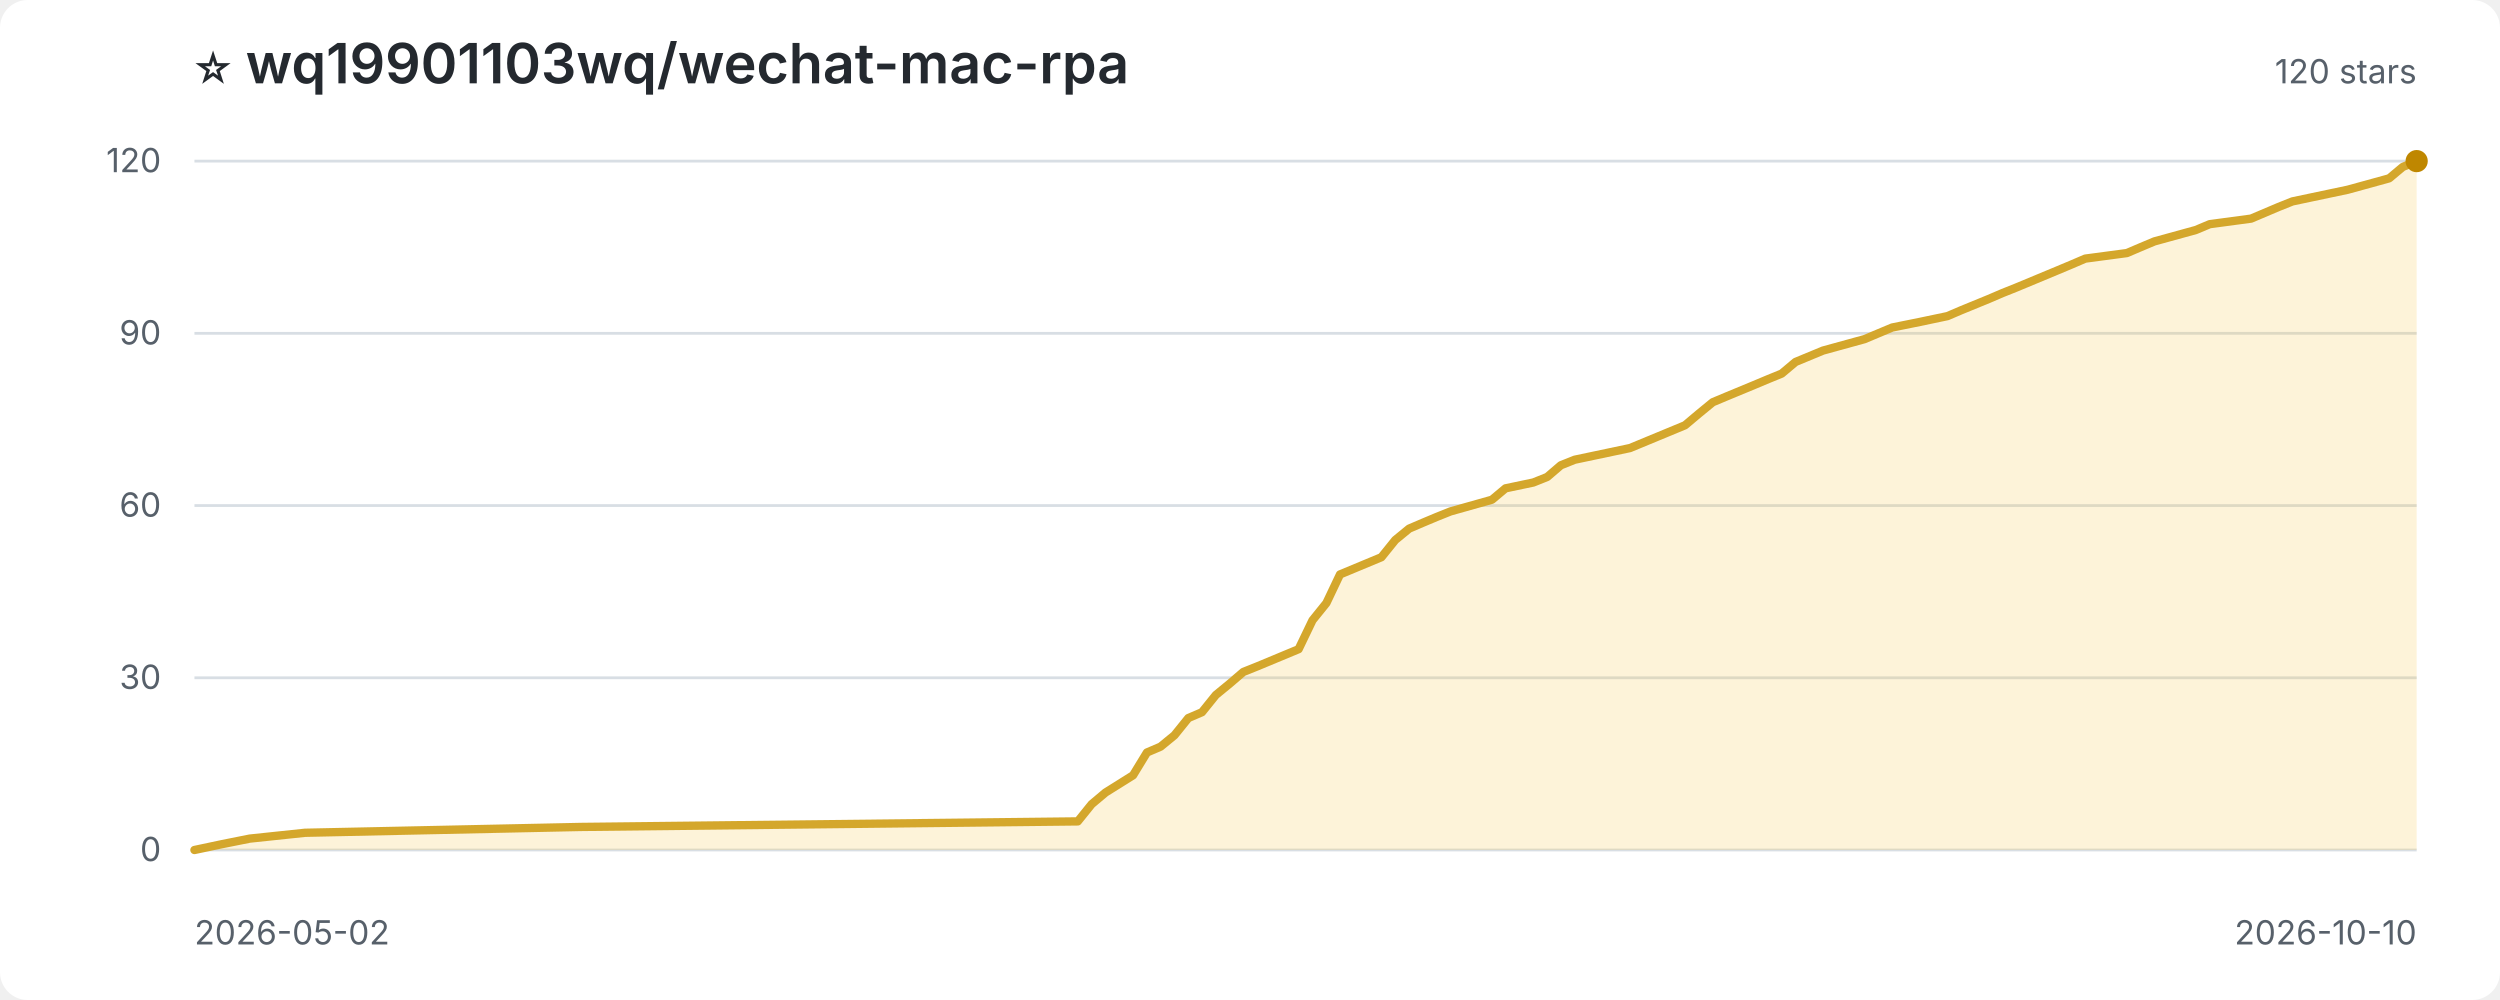
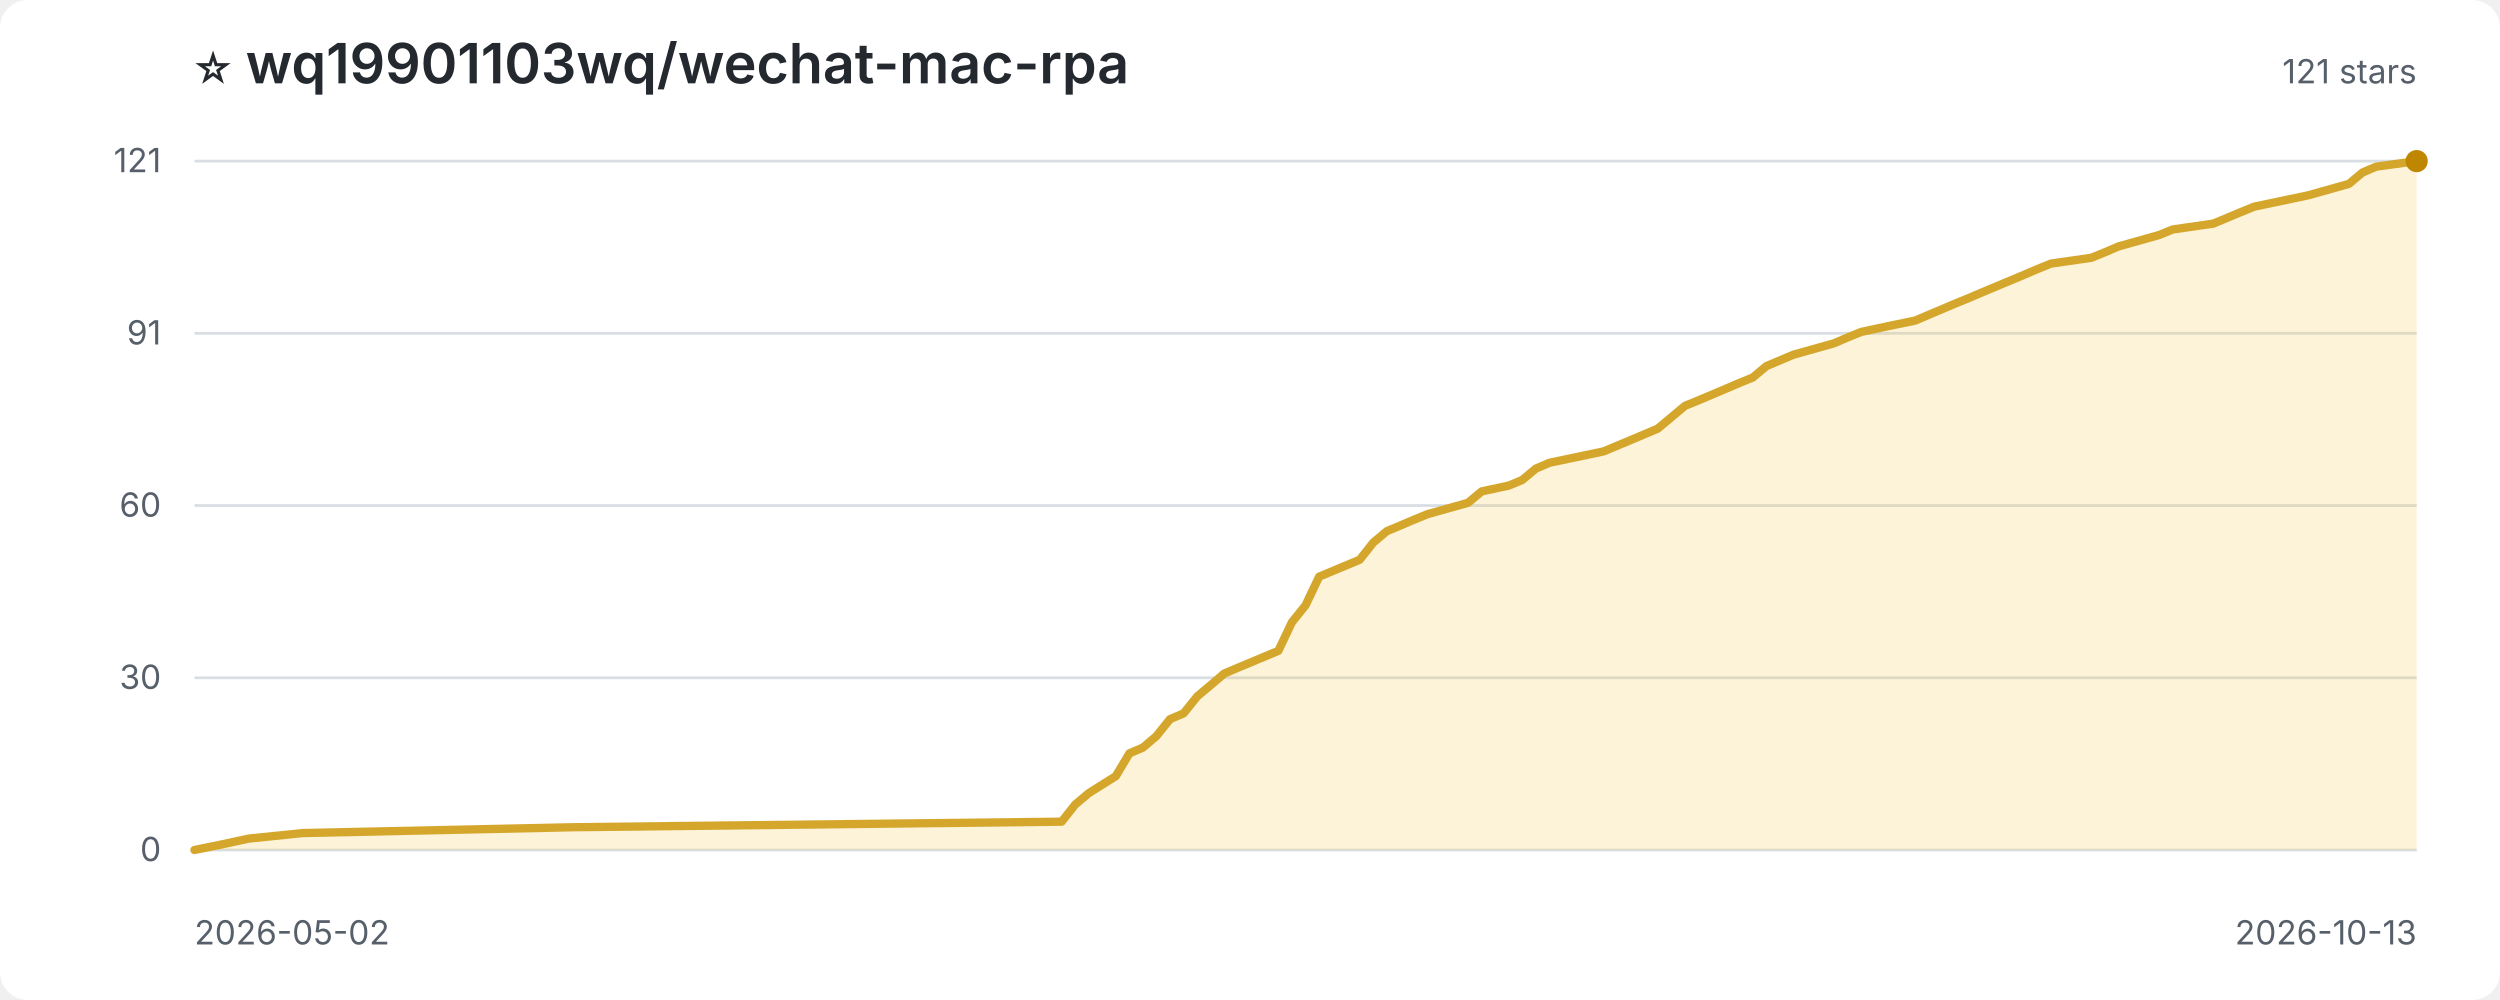
<svg xmlns="http://www.w3.org/2000/svg" width="900" height="360" viewBox="0 0 900 360" role="img" aria-label="Star history for wq19901103wq/wechat-mac-rpa">
  <style>
:root{color-scheme:light dark}.bg{fill:#fff}.title{fill:#24292f;font:600 20px -apple-system,BlinkMacSystemFont,'Segoe UI',sans-serif}.sub,.axis{fill:#57606a;font:12px -apple-system,BlinkMacSystemFont,'Segoe UI',sans-serif}.grid{stroke:#d8dee4;stroke-width:1}.area{fill:#f5c542;opacity:.2}.line{fill:none;stroke:#d4a72c;stroke-width:3;stroke-linejoin:round;stroke-linecap:round}.point{fill:#bf8700}
@media(prefers-color-scheme:dark){.bg{fill:#0d1117}.title{fill:#f0f6fc}.sub,.axis{fill:#8c959f}.grid{stroke:#30363d}.area{fill:#d29922;opacity:.18}.line{stroke:#e3b341}.point{fill:#f2cc60}}
</style>
  <rect class="bg" width="100%" height="100%" rx="10" />
  <text class="title" x="70" y="30">⭐ wq19901103wq/wechat-mac-rpa</text>
-   <text class="sub" x="870" y="30" text-anchor="end">120 stars</text>
+   <text class="sub" x="870" y="30" text-anchor="end">121 stars</text>
  <line class="grid" x1="70" y1="306.0" x2="870" y2="306.0" />
  <text class="axis" x="58" y="310.0" text-anchor="end">0</text>
  <line class="grid" x1="70" y1="244.0" x2="870" y2="244.0" />
  <text class="axis" x="58" y="248.0" text-anchor="end">30</text>
  <line class="grid" x1="70" y1="182.0" x2="870" y2="182.0" />
  <text class="axis" x="58" y="186.0" text-anchor="end">60</text>
  <line class="grid" x1="70" y1="120.0" x2="870" y2="120.0" />
-   <text class="axis" x="58" y="124.0" text-anchor="end">90</text>
+   <text class="axis" x="58" y="124.0" text-anchor="end">91</text>
  <line class="grid" x1="70" y1="58.0" x2="870" y2="58.0" />
-   <text class="axis" x="58" y="62.0" text-anchor="end">120</text>
-   <path class="area" d="M 70.0 306.0 L 70.0 306.0 L 79.9 303.9 L 89.9 301.9 L 109.8 299.8 L 209.1 297.7 L 388.0 295.7 L 393.0 289.5 L 398.0 285.3 L 407.9 279.1 L 412.9 270.9 L 417.8 268.8 L 422.8 264.7 L 427.8 258.5 L 432.7 256.4 L 437.7 250.2 L 442.7 246.1 L 447.6 241.9 L 452.6 239.9 L 467.5 233.7 L 472.5 223.3 L 477.5 217.1 L 482.4 206.8 L 497.3 200.6 L 502.3 194.4 L 507.3 190.3 L 512.2 188.2 L 517.2 186.1 L 522.2 184.1 L 537.1 179.9 L 542.0 175.8 L 552.0 173.7 L 557.0 171.7 L 561.9 167.5 L 566.9 165.5 L 586.8 161.3 L 596.7 157.2 L 606.6 153.1 L 611.6 148.9 L 616.6 144.8 L 621.6 142.7 L 631.5 138.6 L 636.5 136.5 L 641.4 134.5 L 646.4 130.3 L 656.3 126.2 L 671.2 122.1 L 676.2 120.0 L 681.2 117.9 L 691.1 115.9 L 701.1 113.8 L 706.0 111.7 L 716.0 107.6 L 720.9 105.5 L 725.9 103.5 L 740.8 97.3 L 745.8 95.2 L 750.7 93.1 L 765.7 91.1 L 770.6 89.0 L 775.6 86.9 L 790.5 82.8 L 795.5 80.7 L 810.4 78.7 L 820.3 74.5 L 825.3 72.5 L 845.2 68.3 L 860.1 64.2 L 865.0 60.1 L 870.0 58.0 L 870.0 306.0 Z" />
-   <path class="line" d="M 70.0 306.0 L 79.9 303.9 L 89.9 301.9 L 109.8 299.8 L 209.1 297.7 L 388.0 295.7 L 393.0 289.5 L 398.0 285.3 L 407.9 279.1 L 412.9 270.9 L 417.8 268.8 L 422.8 264.7 L 427.8 258.5 L 432.7 256.4 L 437.7 250.2 L 442.7 246.1 L 447.6 241.9 L 452.6 239.9 L 467.5 233.7 L 472.5 223.3 L 477.5 217.1 L 482.4 206.8 L 497.3 200.6 L 502.3 194.4 L 507.3 190.3 L 512.2 188.2 L 517.2 186.1 L 522.2 184.1 L 537.1 179.9 L 542.0 175.8 L 552.0 173.7 L 557.0 171.7 L 561.9 167.5 L 566.9 165.5 L 586.8 161.3 L 596.7 157.2 L 606.6 153.1 L 611.6 148.9 L 616.6 144.8 L 621.6 142.7 L 631.5 138.6 L 636.5 136.5 L 641.4 134.5 L 646.4 130.3 L 656.3 126.2 L 671.2 122.1 L 676.2 120.0 L 681.2 117.9 L 691.1 115.9 L 701.1 113.8 L 706.0 111.7 L 716.0 107.6 L 720.9 105.5 L 725.9 103.5 L 740.8 97.3 L 745.8 95.2 L 750.7 93.1 L 765.7 91.1 L 770.6 89.0 L 775.6 86.9 L 790.5 82.8 L 795.5 80.7 L 810.4 78.7 L 820.3 74.5 L 825.3 72.5 L 845.2 68.3 L 860.1 64.2 L 865.0 60.1 L 870.0 58.0" />
+   <text class="axis" x="58" y="62.0" text-anchor="end">121</text>
+   <path class="area" d="M 70.0 306.0 L 70.0 306.0 L 79.8 304.0 L 89.5 301.9 L 109.0 299.9 L 206.6 297.8 L 382.2 295.8 L 387.1 289.6 L 392.0 285.5 L 401.7 279.4 L 406.6 271.2 L 411.5 269.1 L 416.3 265.0 L 421.2 258.9 L 426.1 256.8 L 431.0 250.7 L 435.9 246.6 L 440.7 242.5 L 445.6 240.4 L 460.2 234.3 L 465.1 224.0 L 470.0 217.9 L 474.9 207.6 L 489.5 201.5 L 494.4 195.3 L 499.3 191.2 L 504.1 189.2 L 509.0 187.1 L 513.9 185.1 L 528.5 181.0 L 533.4 176.9 L 543.2 174.8 L 548.0 172.8 L 552.9 168.7 L 557.8 166.6 L 577.3 162.5 L 587.1 158.4 L 596.8 154.3 L 601.7 150.2 L 606.6 146.1 L 611.5 144.1 L 621.2 140.0 L 626.1 137.9 L 631.0 135.9 L 635.9 131.8 L 645.6 127.7 L 660.2 123.6 L 665.1 121.5 L 670.0 119.5 L 679.8 117.4 L 689.5 115.4 L 694.4 113.3 L 704.1 109.2 L 709.0 107.2 L 713.9 105.1 L 728.5 99.0 L 733.4 96.9 L 738.3 94.9 L 752.9 92.8 L 757.8 90.8 L 762.7 88.7 L 777.3 84.6 L 782.2 82.6 L 796.8 80.5 L 806.6 76.4 L 811.5 74.4 L 831.0 70.3 L 845.6 66.2 L 850.5 62.1 L 855.4 60.0 L 870.0 58.0 L 870.0 306.0 Z" />
+   <path class="line" d="M 70.0 306.0 L 79.8 304.0 L 89.5 301.9 L 109.0 299.9 L 206.6 297.8 L 382.2 295.8 L 387.1 289.6 L 392.0 285.5 L 401.7 279.4 L 406.6 271.2 L 411.5 269.1 L 416.3 265.0 L 421.2 258.9 L 426.1 256.8 L 431.0 250.7 L 435.9 246.6 L 440.7 242.5 L 445.6 240.4 L 460.2 234.3 L 465.1 224.0 L 470.0 217.9 L 474.9 207.6 L 489.5 201.5 L 494.4 195.3 L 499.3 191.2 L 504.1 189.2 L 509.0 187.1 L 513.9 185.1 L 528.5 181.0 L 533.4 176.9 L 543.2 174.8 L 548.0 172.8 L 552.9 168.7 L 557.8 166.6 L 577.3 162.5 L 587.1 158.4 L 596.8 154.3 L 601.7 150.2 L 606.6 146.1 L 611.5 144.1 L 621.2 140.0 L 626.1 137.9 L 631.0 135.9 L 635.9 131.8 L 645.6 127.7 L 660.2 123.6 L 665.1 121.5 L 670.0 119.5 L 679.8 117.4 L 689.5 115.4 L 694.4 113.3 L 704.1 109.2 L 709.0 107.2 L 713.9 105.1 L 728.5 99.0 L 733.4 96.9 L 738.3 94.9 L 752.9 92.8 L 757.8 90.8 L 762.7 88.7 L 777.3 84.6 L 782.2 82.6 L 796.8 80.5 L 806.6 76.4 L 811.5 74.4 L 831.0 70.3 L 845.6 66.2 L 850.5 62.1 L 855.4 60.0 L 870.0 58.0" />
  <circle class="point" cx="870.0" cy="58.0" r="4" />
  <text class="axis" x="70" y="340">2026-05-02</text>
-   <text class="axis" x="870" y="340" text-anchor="end">2026-10-10</text>
+   <text class="axis" x="870" y="340" text-anchor="end">2026-10-13</text>
</svg>
